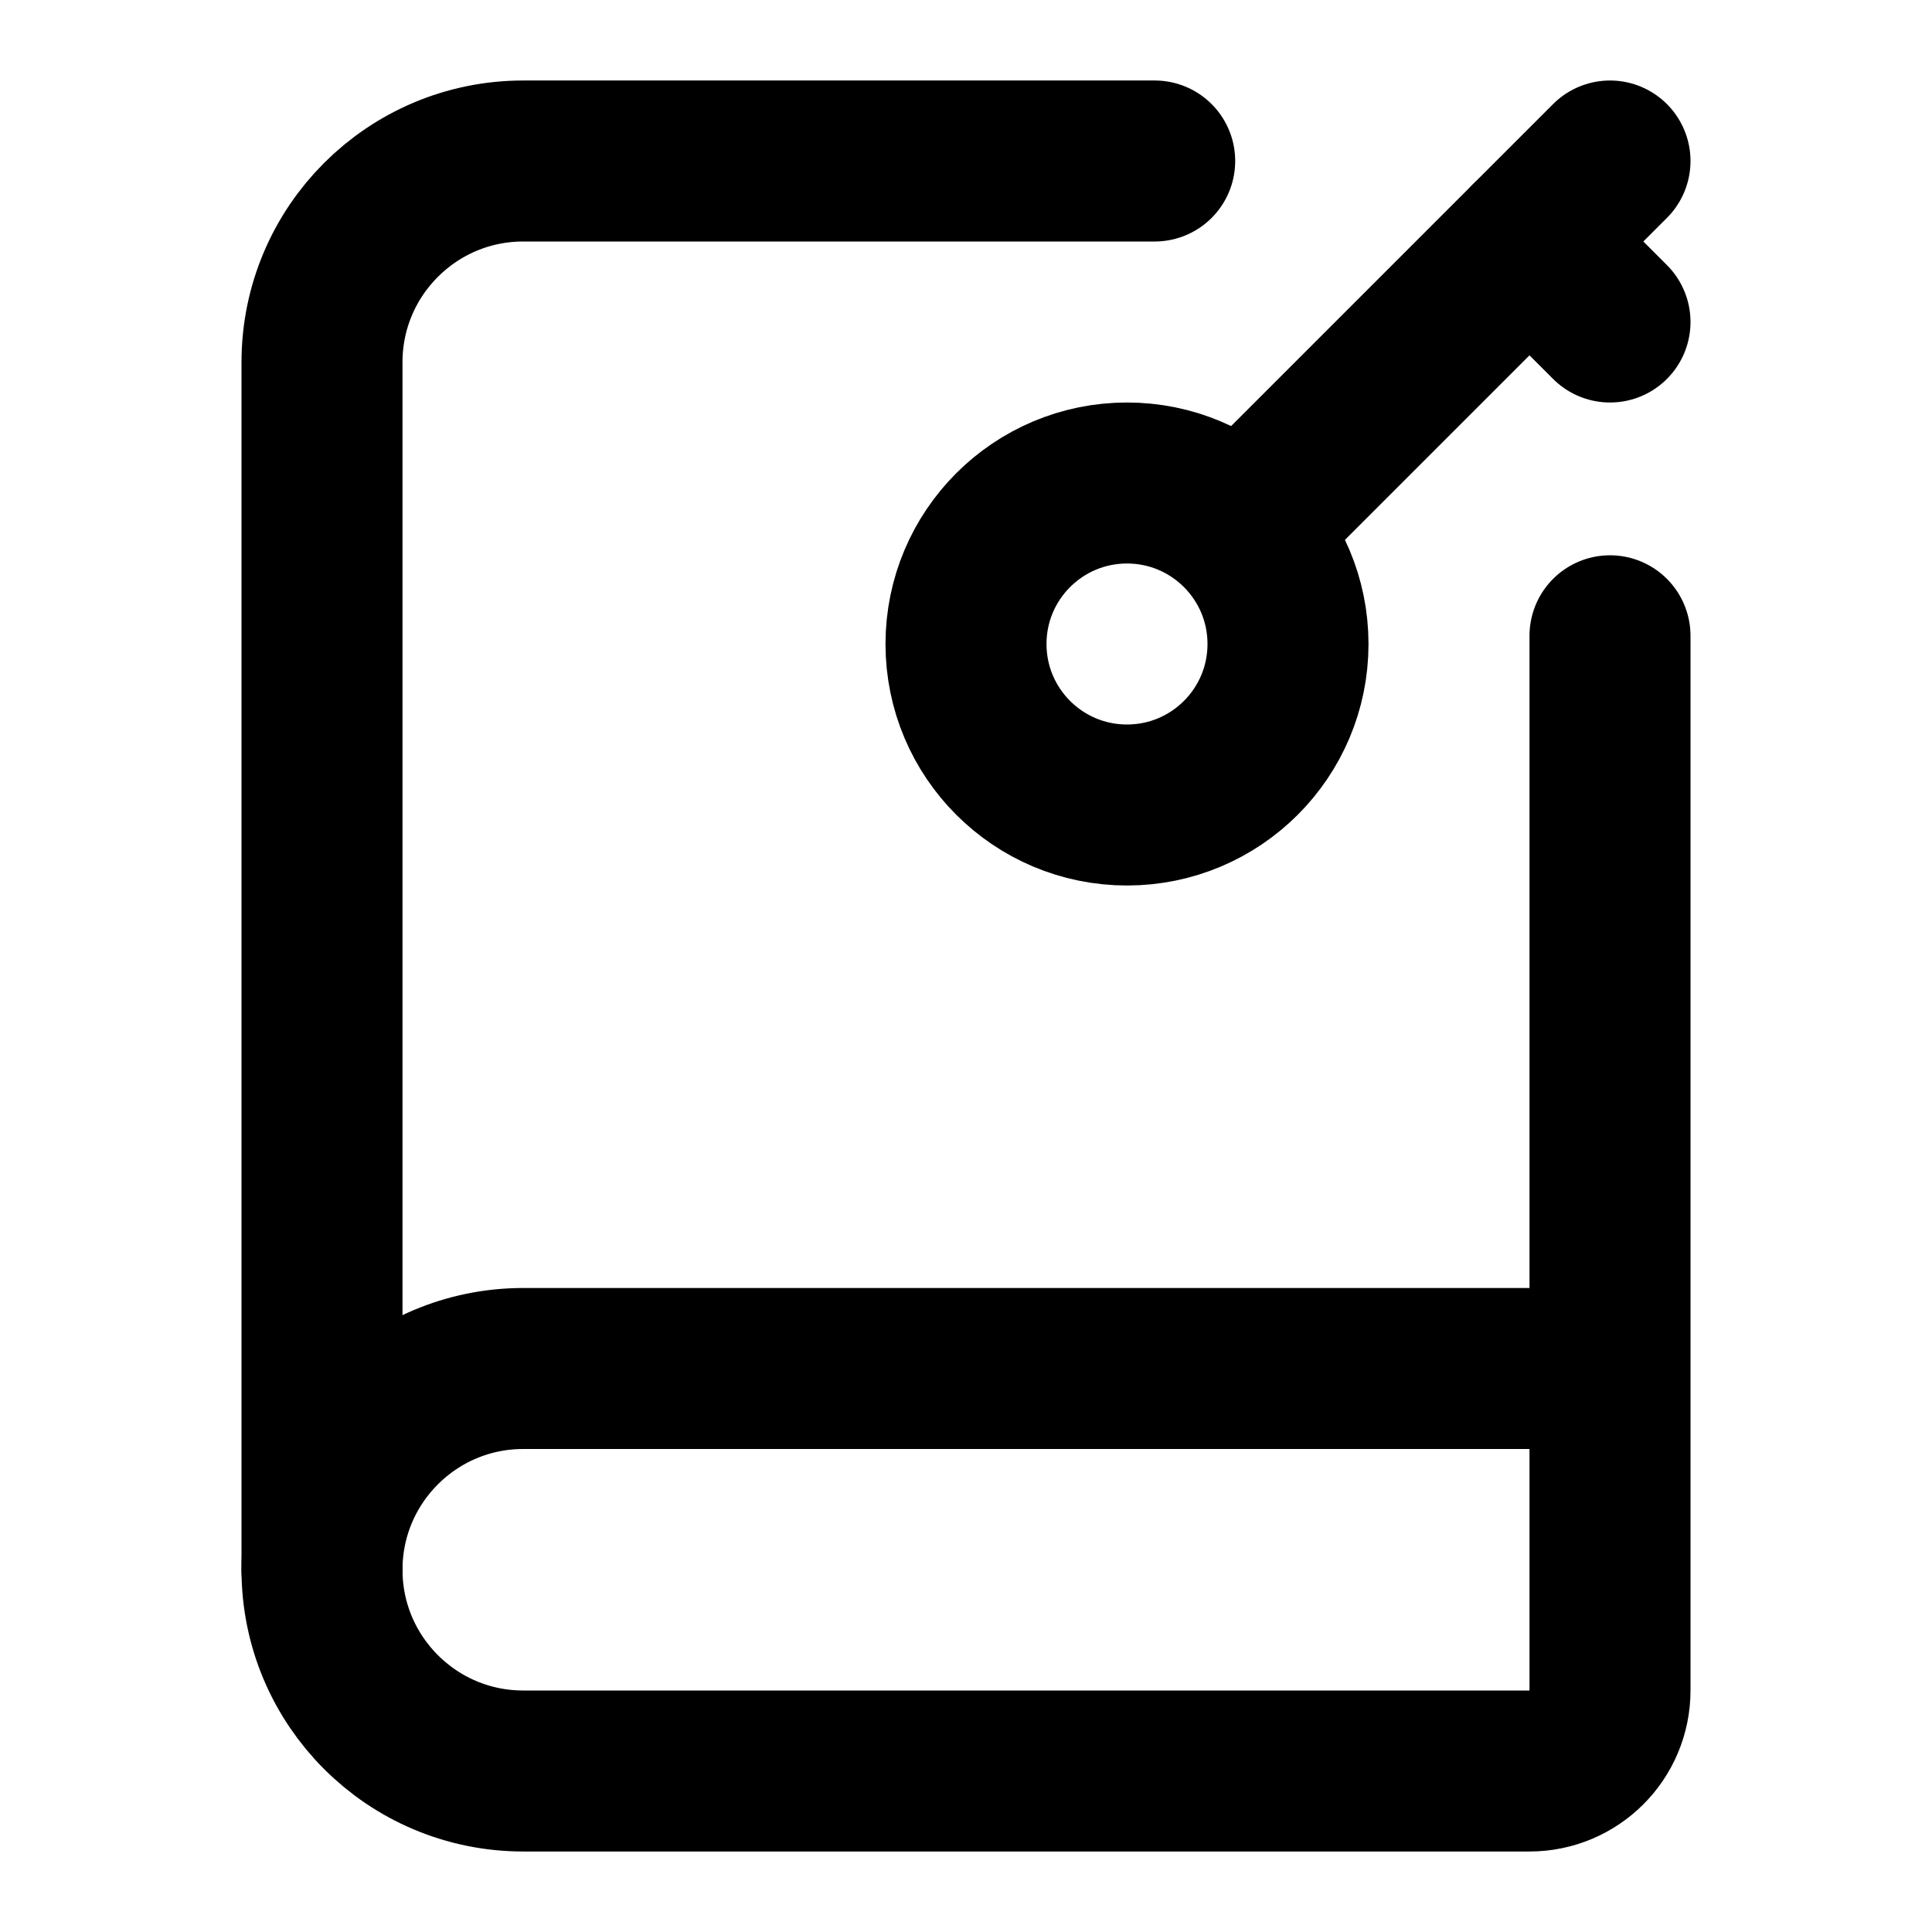
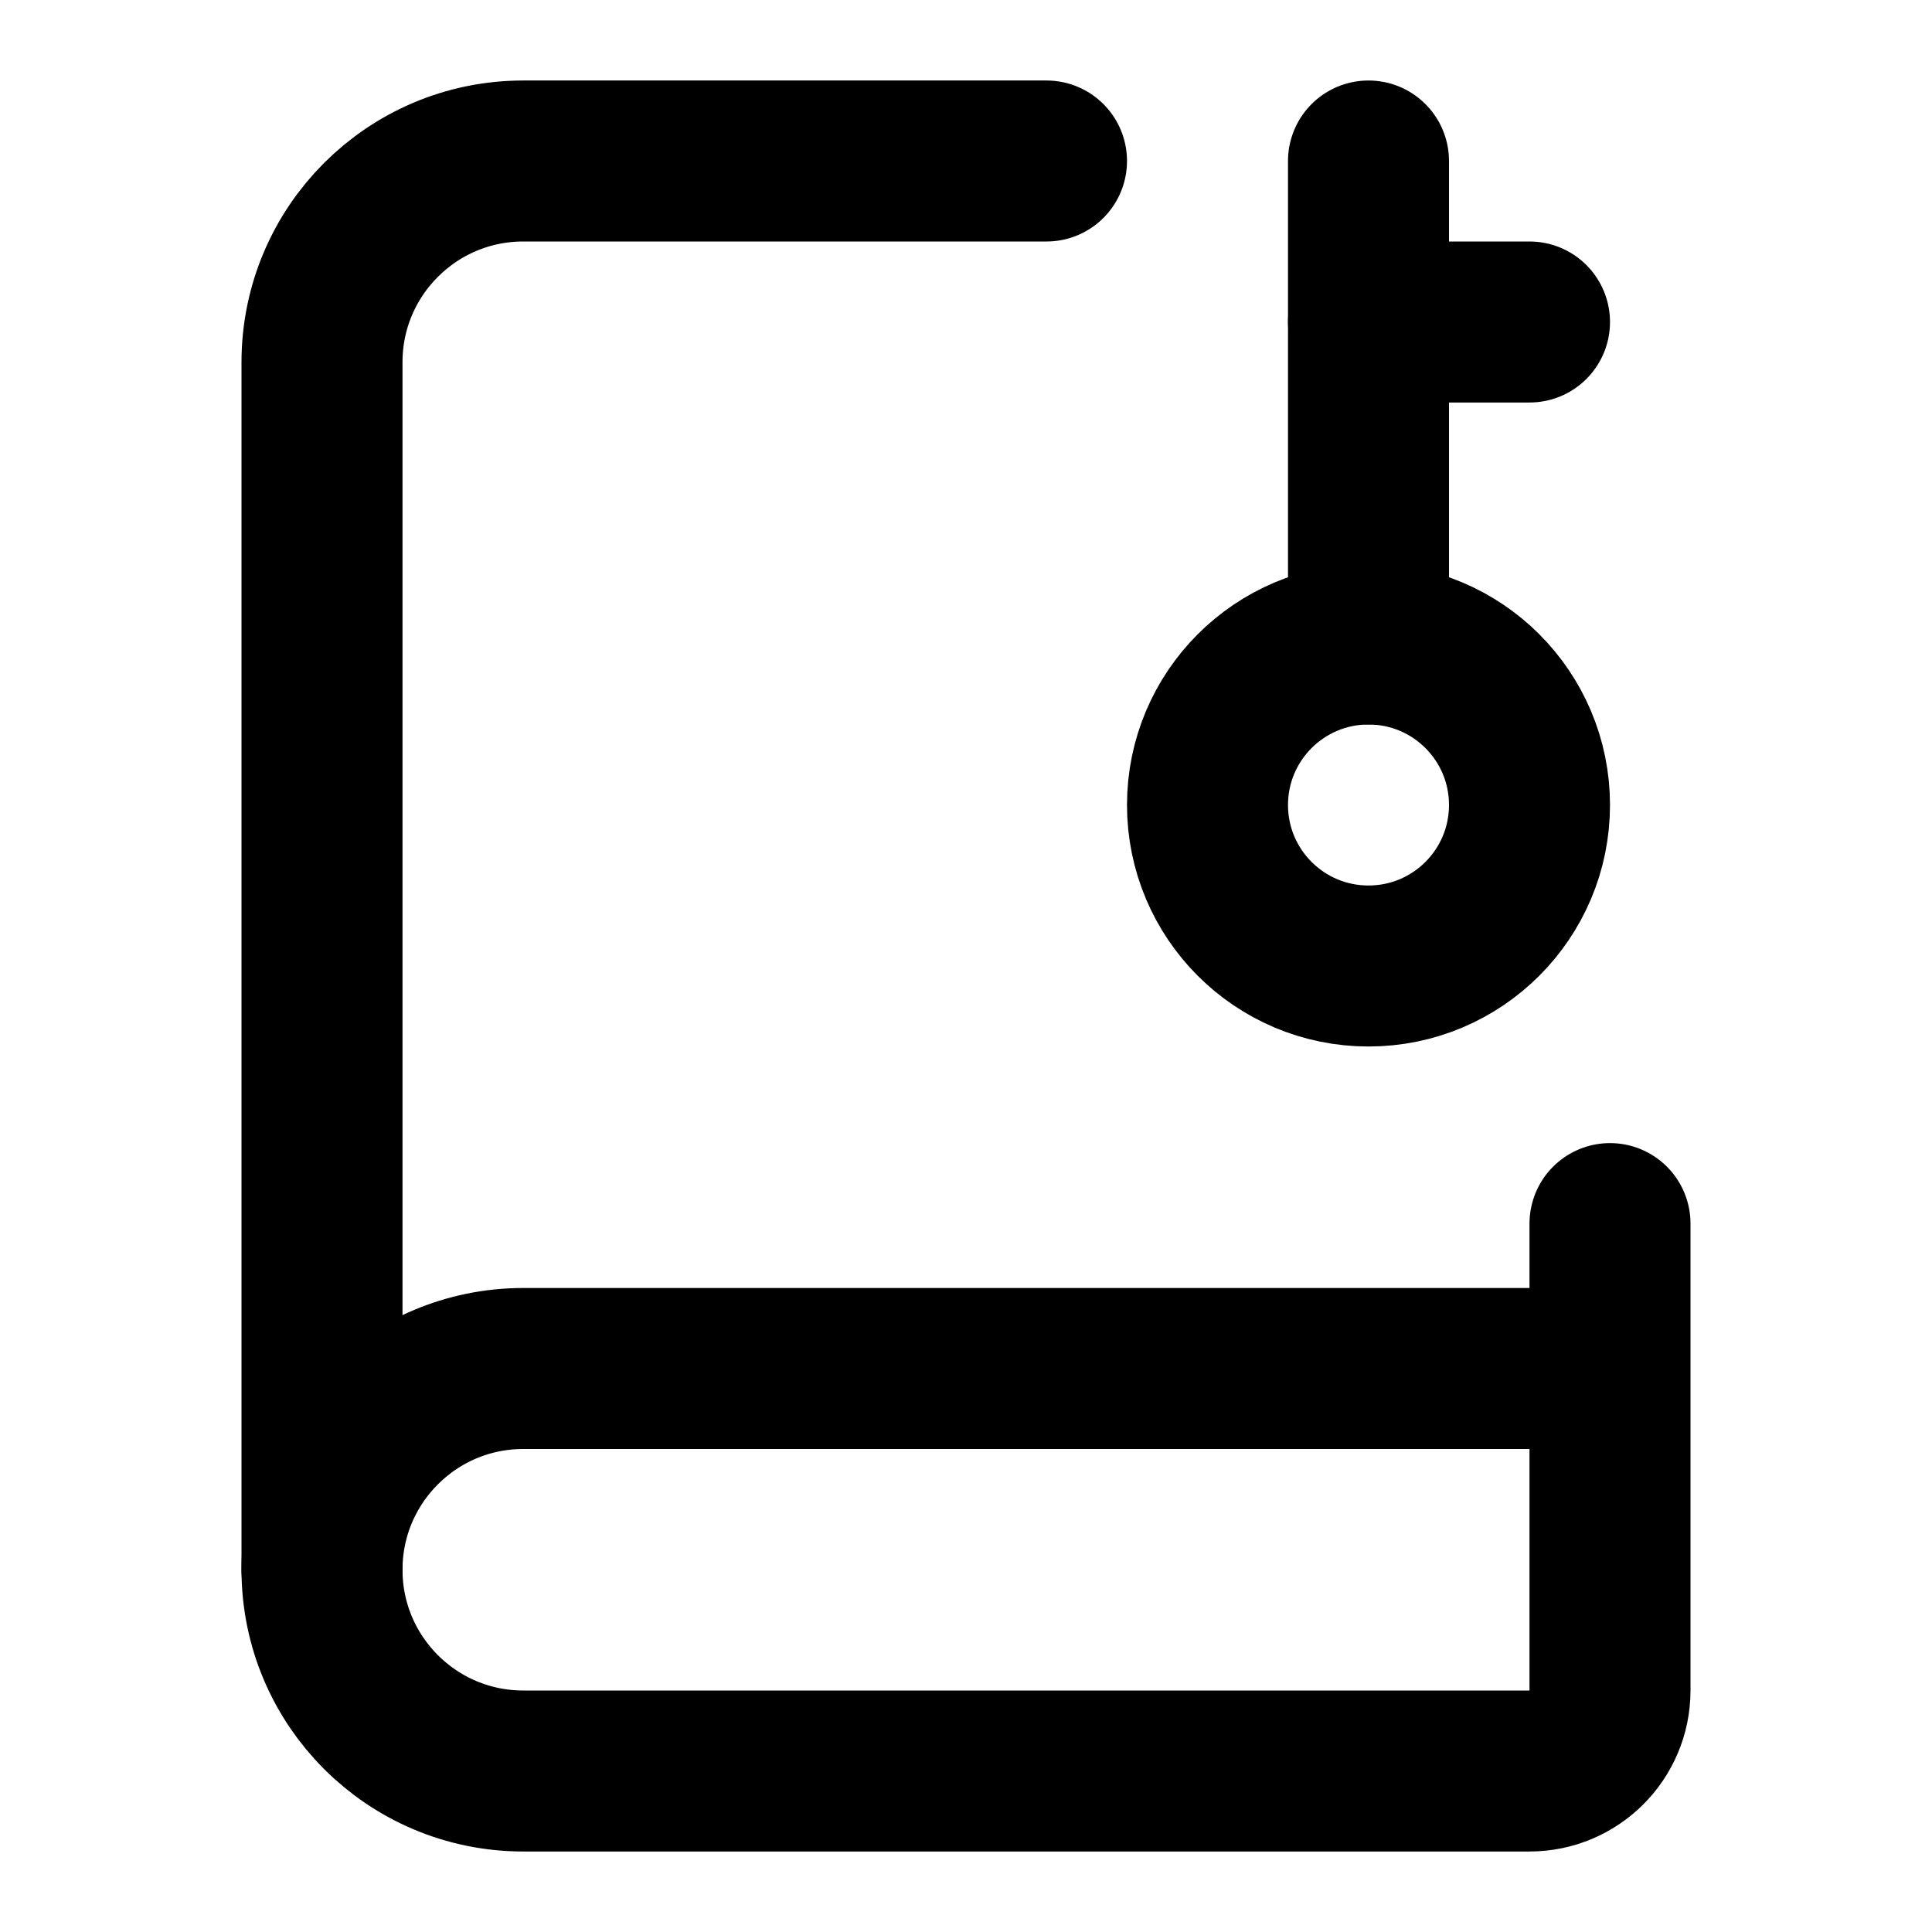
<svg xmlns="http://www.w3.org/2000/svg" viewBox="0 0 24 24" fill="none" stroke="currentColor" stroke-width="2" stroke-linecap="round" stroke-linejoin="round">
-   <path d="m19 3 1 1" />
-   <path d="m20 2-4.5 4.5" />
-   <path d="M20 7.898V21a1 1 0 0 1-1 1H6.5a1 1 0 0 1 0-5H20" />
-   <path d="M4 19.5v-15A2.5 2.5 0 0 1 6.5 2h7.844" />
-   <circle cx="14" cy="8" r="2" />
+   <path d="M13 2H6.5A2.5 2.5 0 0 0 4 4.5v15" />
+   <path d="M17 2v6" />
+   <path d="M17 4h2" />
+   <path d="M20 15.2V21a1 1 0 0 1-1 1H6.5a1 1 0 0 1 0-5H20" />
+   <circle cx="17" cy="10" r="2" />
</svg>
